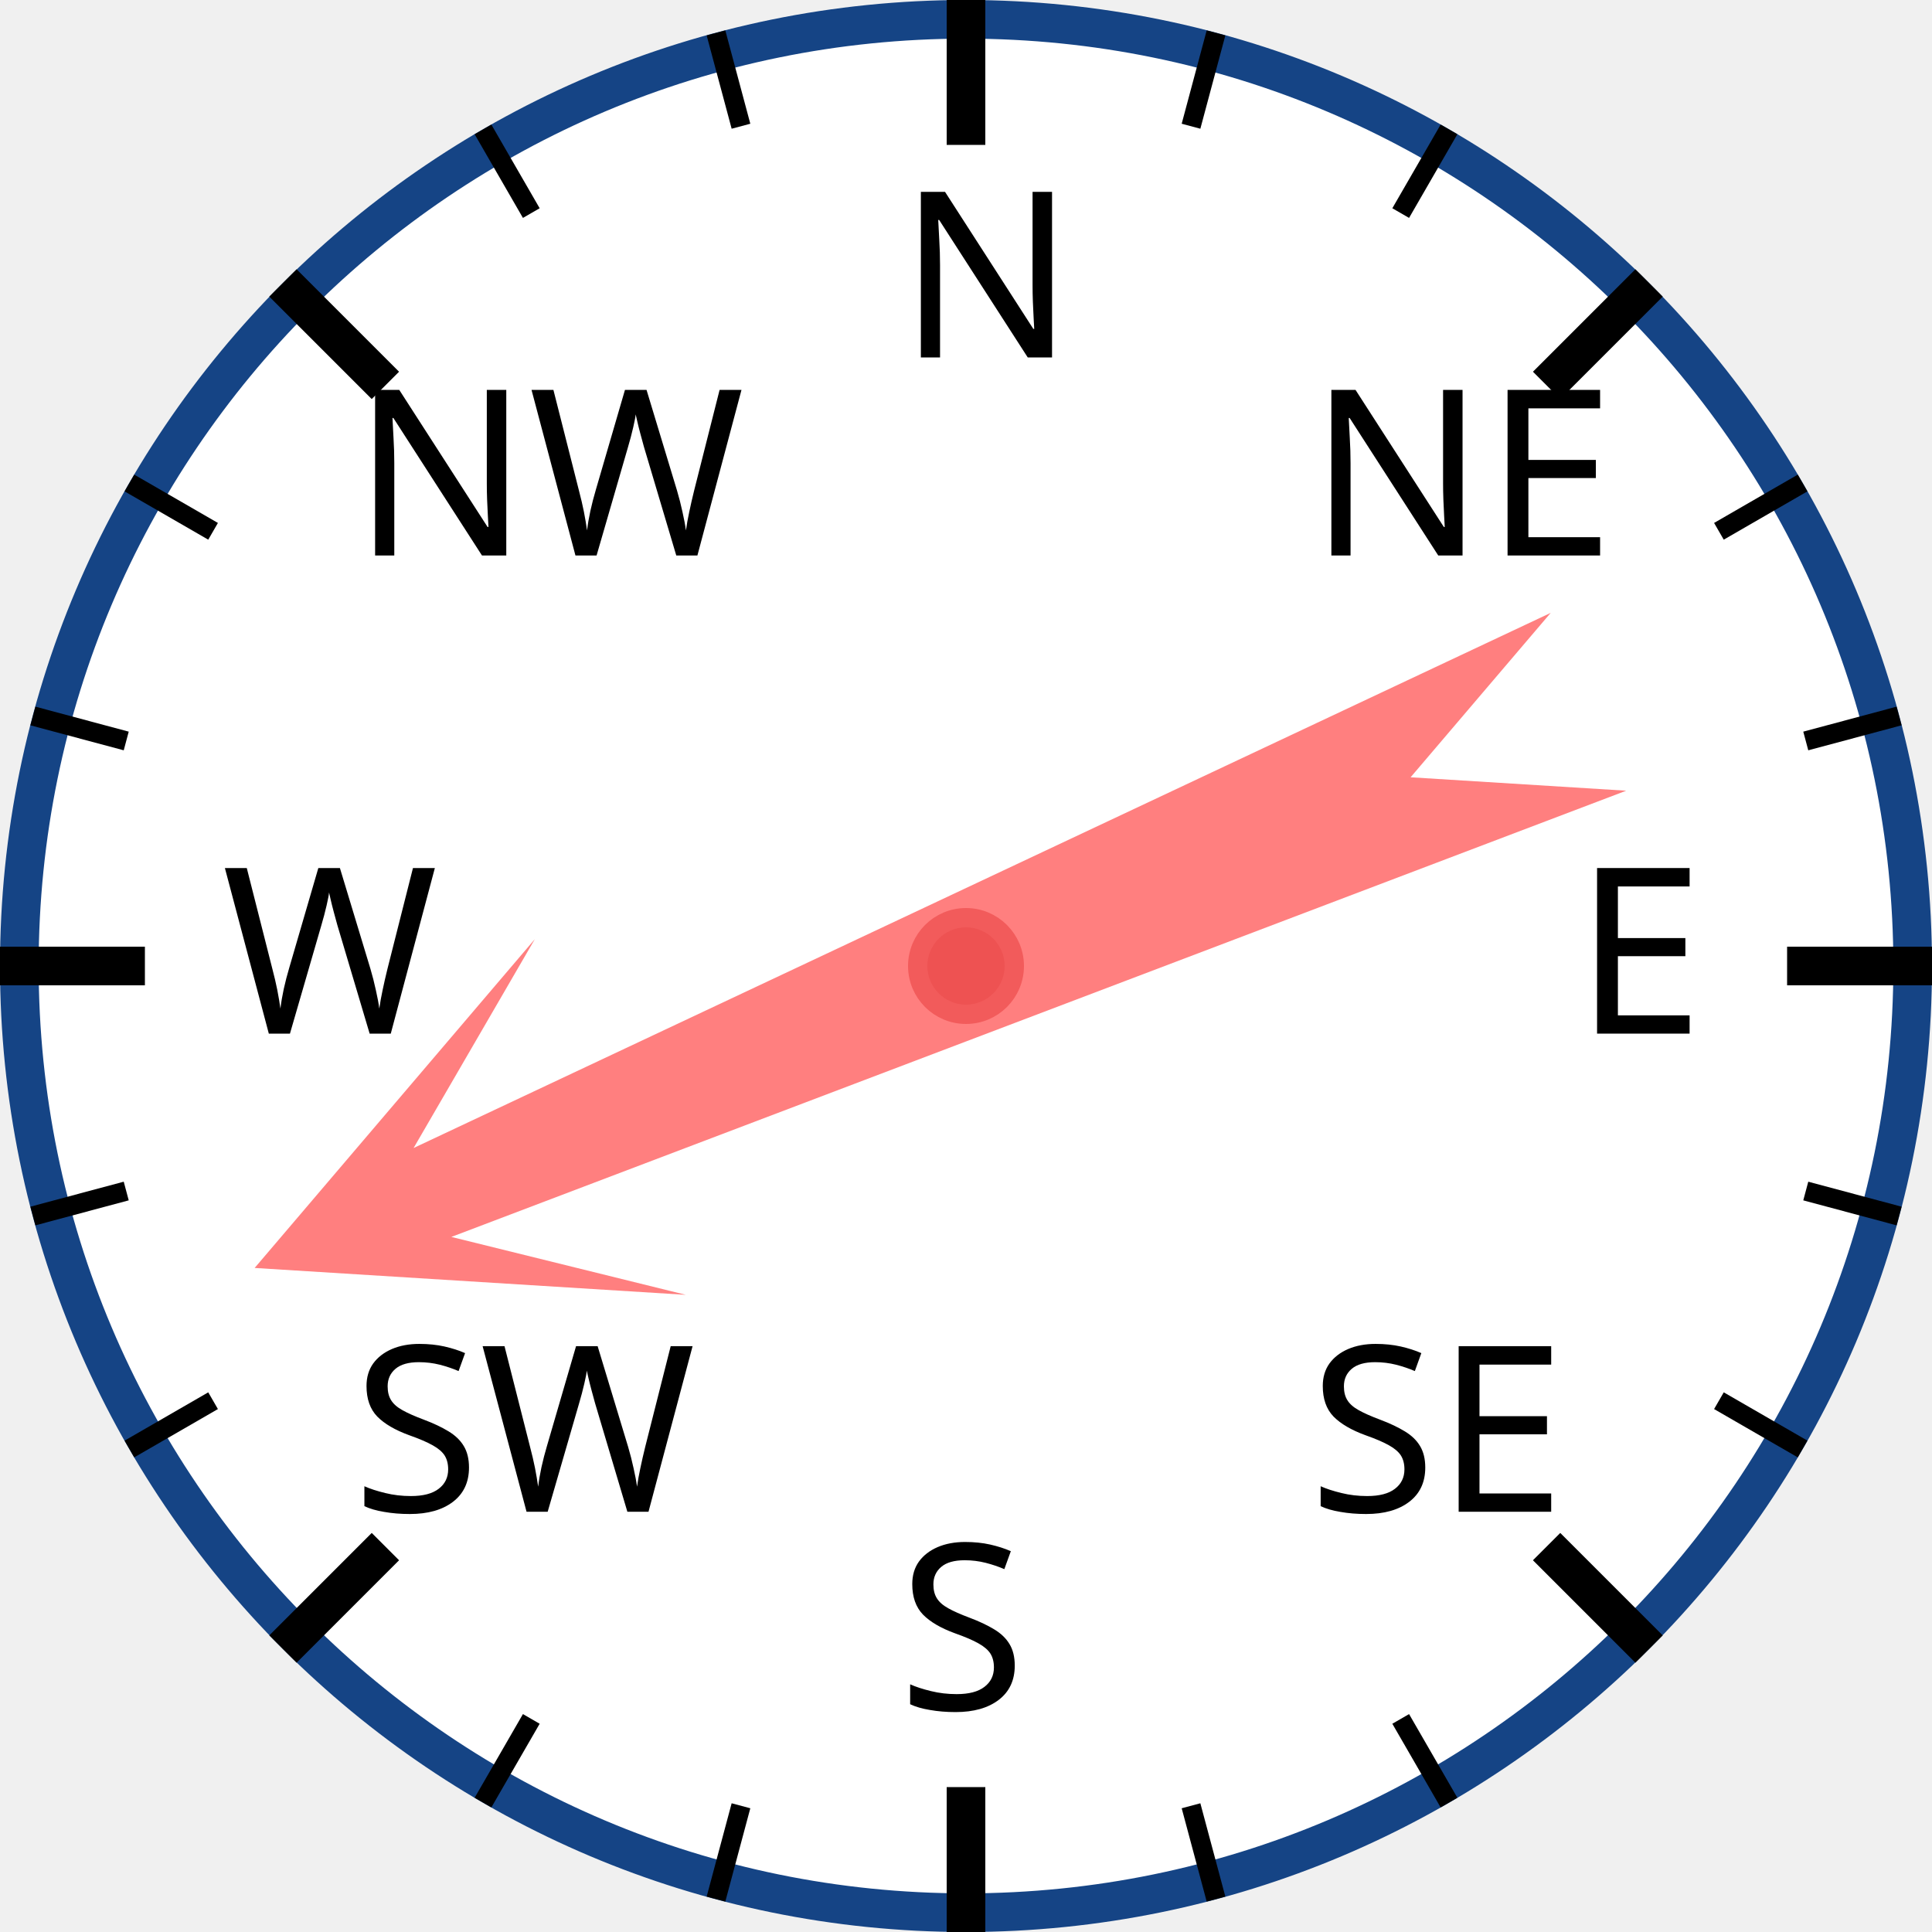
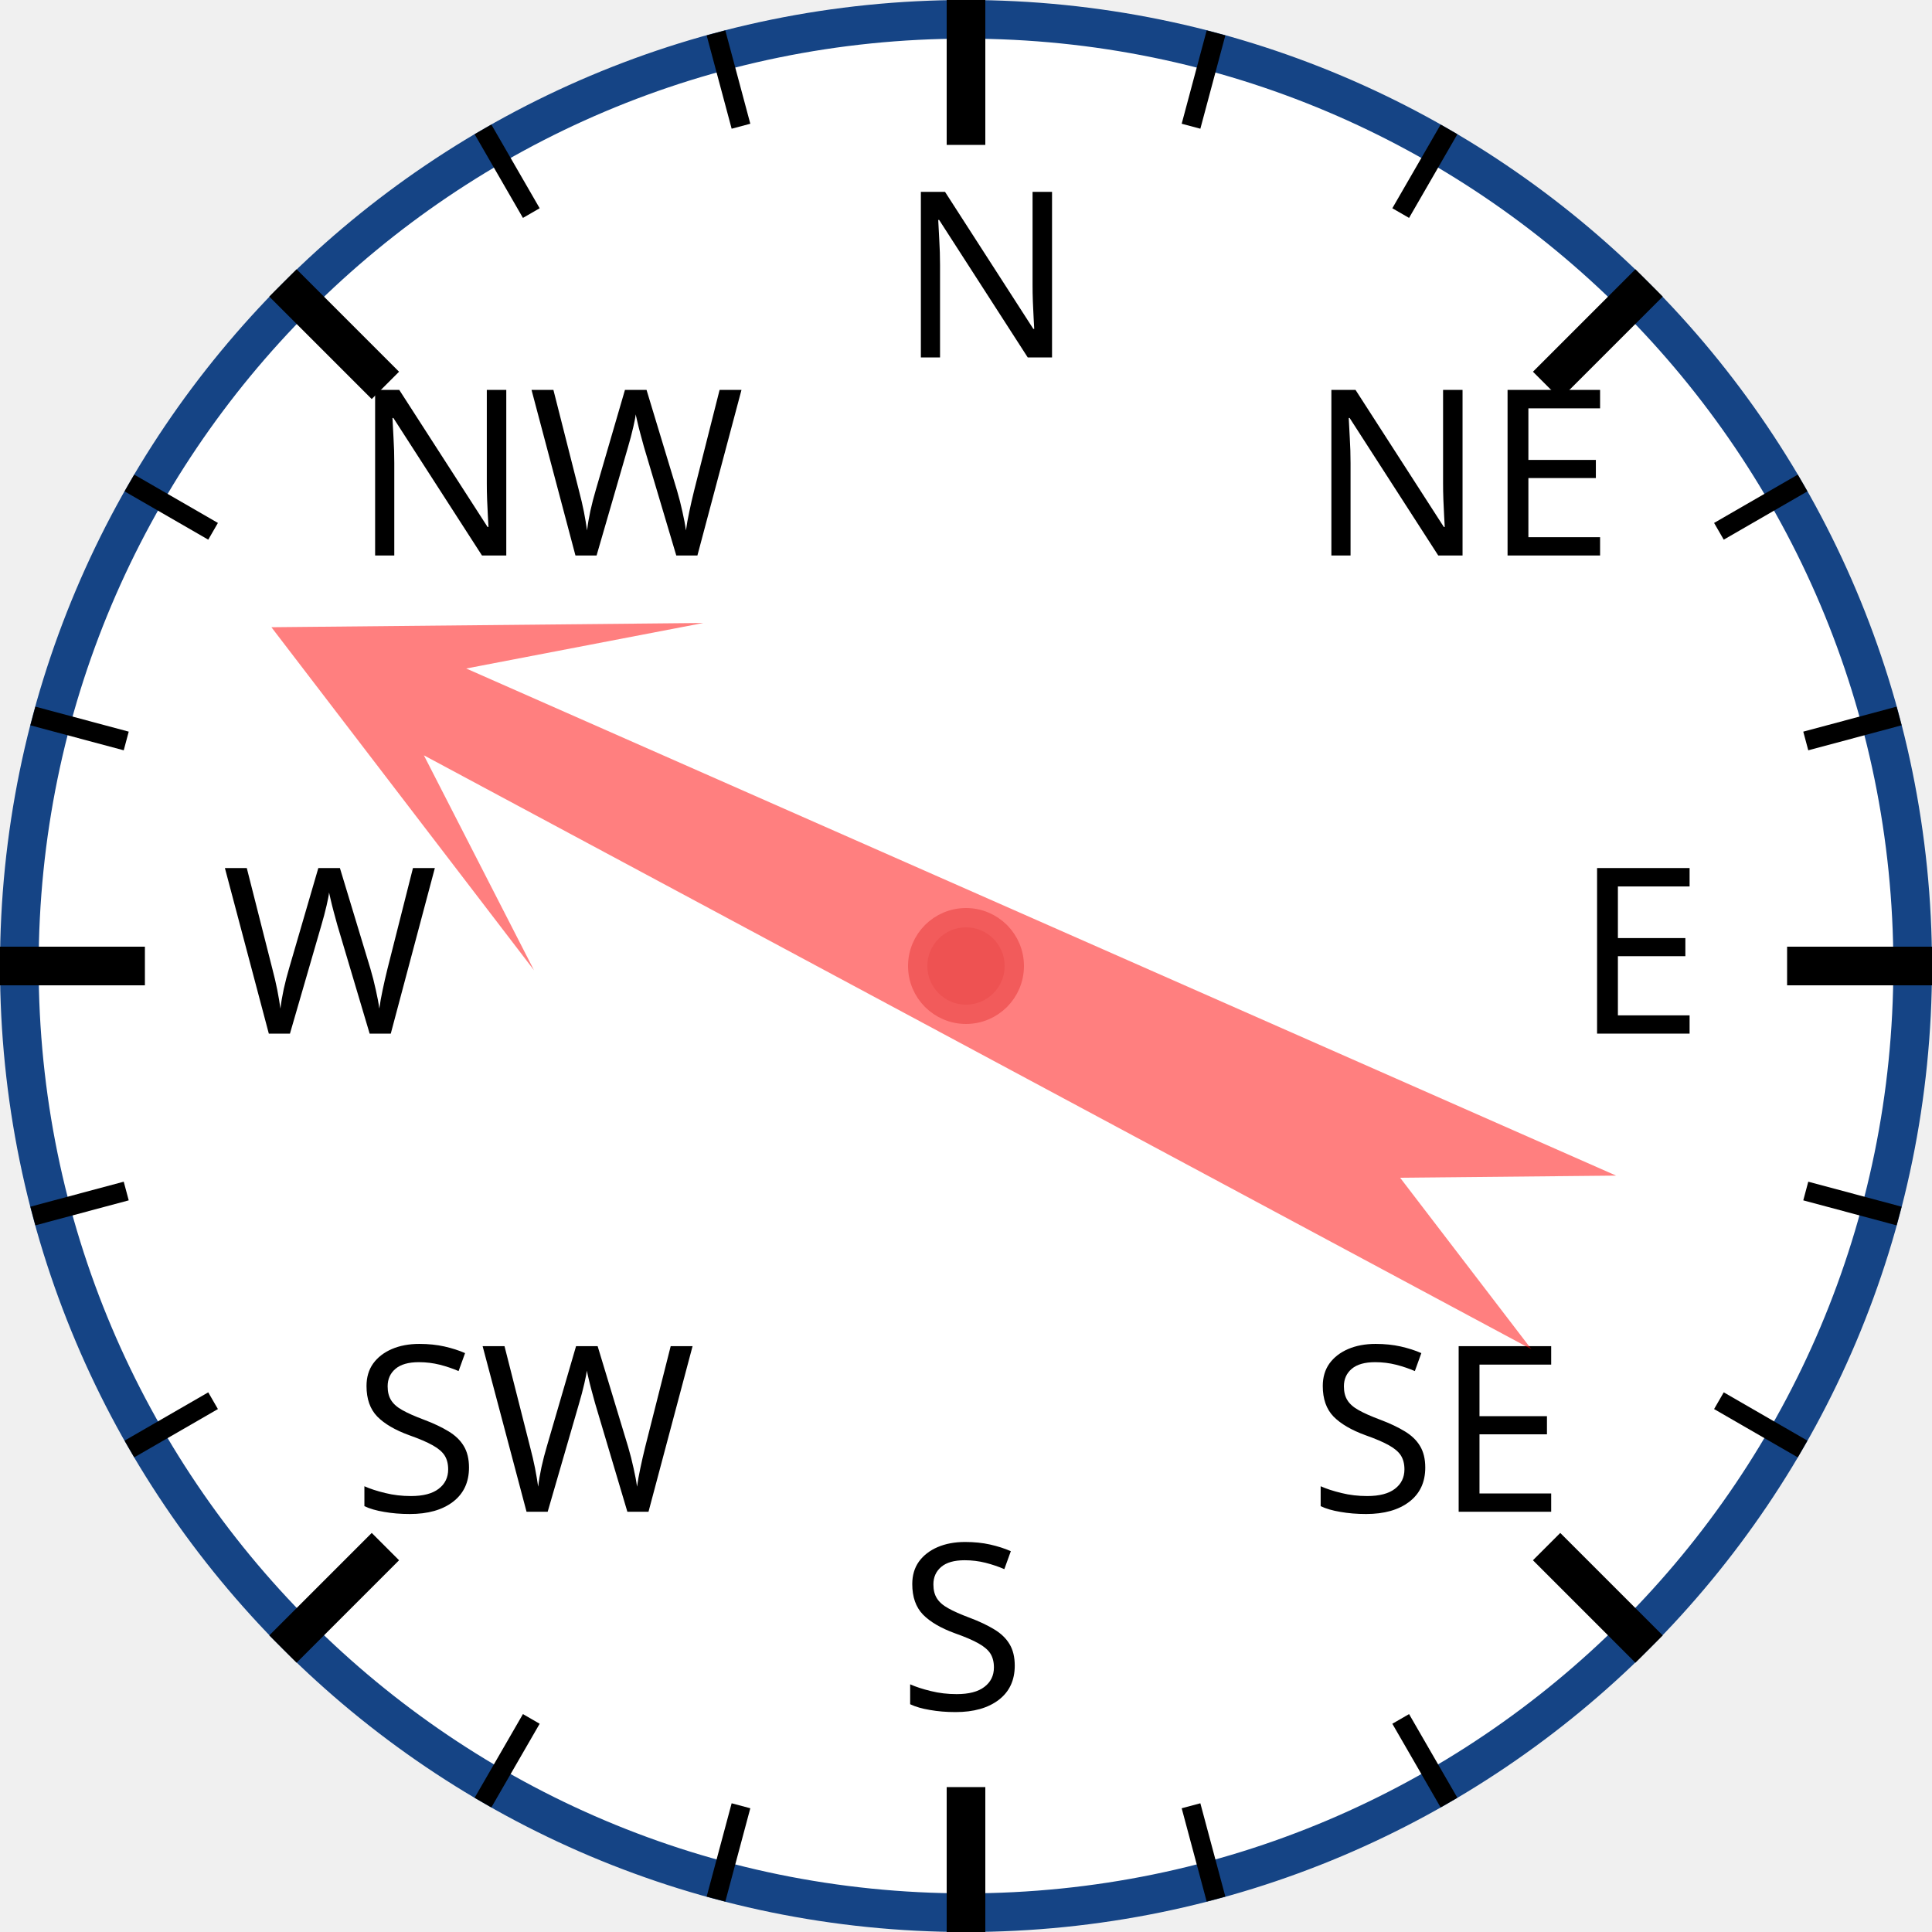
<svg xmlns="http://www.w3.org/2000/svg" width="120px" height="120px" viewBox="0 0 200 200">
  <circle cx="100" cy="100" r="98" style="fill: white; stroke: #154485; stroke-width: 4;" />
  <text x="93.0" y="37.0" style="font-family: sans-serif; font-size: 18pt;">N</text>
  <line x1="100.0" y1="0.0" x2="100.0" y2="15.0" style="stroke: black; stroke-width: 4;" />
  <line x1="74.118" y1="3.407" x2="76.706" y2="13.067" style="stroke: black; stroke-width: 2;" />
  <line x1="50" y1="13.397" x2="55" y2="22.058" style="stroke: black; stroke-width: 2;" />
  <text x="36.503" y="57.503" style="font-family: sans-serif; font-size: 18pt;">NW</text>
  <line x1="29.289" y1="29.289" x2="39.896" y2="39.896" style="stroke: black; stroke-width: 4;" />
  <line x1="13.397" y1="50" x2="22.058" y2="55" style="stroke: black; stroke-width: 2;" />
  <line x1="3.407" y1="74.118" x2="13.067" y2="76.706" style="stroke: black; stroke-width: 2;" />
  <text x="23.0" y="107.0" style="font-family: sans-serif; font-size: 18pt;">W</text>
  <line x1="0.0" y1="100.0" x2="15.0" y2="100.0" style="stroke: black; stroke-width: 4;" />
  <line x1="3.407" y1="125.882" x2="13.067" y2="123.294" style="stroke: black; stroke-width: 2;" />
  <line x1="13.397" y1="150" x2="22.058" y2="145" style="stroke: black; stroke-width: 2;" />
  <text x="36.503" y="156.497" style="font-family: sans-serif; font-size: 18pt;">SW</text>
  <line x1="29.289" y1="170.711" x2="39.896" y2="160.104" style="stroke: black; stroke-width: 4;" />
  <line x1="50" y1="186.603" x2="55" y2="177.942" style="stroke: black; stroke-width: 2;" />
  <line x1="74.118" y1="196.593" x2="76.706" y2="186.933" style="stroke: black; stroke-width: 2;" />
  <text x="93" y="177.0" style="font-family: sans-serif; font-size: 18pt;">S</text>
  <line x1="100" y1="200.0" x2="100" y2="185.0" style="stroke: black; stroke-width: 4;" />
  <line x1="125.882" y1="196.593" x2="123.294" y2="186.933" style="stroke: black; stroke-width: 2;" />
  <line x1="150.0" y1="186.603" x2="145.0" y2="177.942" style="stroke: black; stroke-width: 2;" />
  <text x="135.497" y="156.497" style="font-family: sans-serif; font-size: 18pt;">SE</text>
  <line x1="170.711" y1="170.711" x2="160.104" y2="160.104" style="stroke: black; stroke-width: 4;" />
  <line x1="186.603" y1="150" x2="177.942" y2="145" style="stroke: black; stroke-width: 2;" />
  <line x1="196.593" y1="125.882" x2="186.933" y2="123.294" style="stroke: black; stroke-width: 2;" />
  <text x="163.0" y="107" style="font-family: sans-serif; font-size: 18pt;">E</text>
  <line x1="200.0" y1="100" x2="185.0" y2="100" style="stroke: black; stroke-width: 4;" />
  <line x1="196.593" y1="74.118" x2="186.933" y2="76.706" style="stroke: black; stroke-width: 2;" />
  <line x1="186.603" y1="50" x2="177.942" y2="55" style="stroke: black; stroke-width: 2;" />
  <text x="135.497" y="57.503" style="font-family: sans-serif; font-size: 18pt;">NE</text>
  <line x1="170.711" y1="29.289" x2="160.104" y2="39.896" style="stroke: black; stroke-width: 4;" />
  <line x1="150" y1="13.397" x2="145" y2="22.058" style="stroke: black; stroke-width: 2;" />
  <line x1="125.882" y1="3.407" x2="123.294" y2="13.067" style="stroke: black; stroke-width: 2;" />
-   <polygon points="100 20 120 60 105 40 110 170 100 150 90 170 95 40 80 60" style="fill: red; fill-opacity: 0.5;" transform="rotate(247,100,100)" />
+   <polygon points="100 20 120 60 105 40 110 170 100 150 90 170 95 40 80 60" style="fill: red; fill-opacity: 0.5;" transform="rotate(296,100,100)" />
  <circle cx="100" cy="100" r="5" style="fill: #EE5252; stroke: #F25B5B; stroke-width: 2;" />
</svg>
